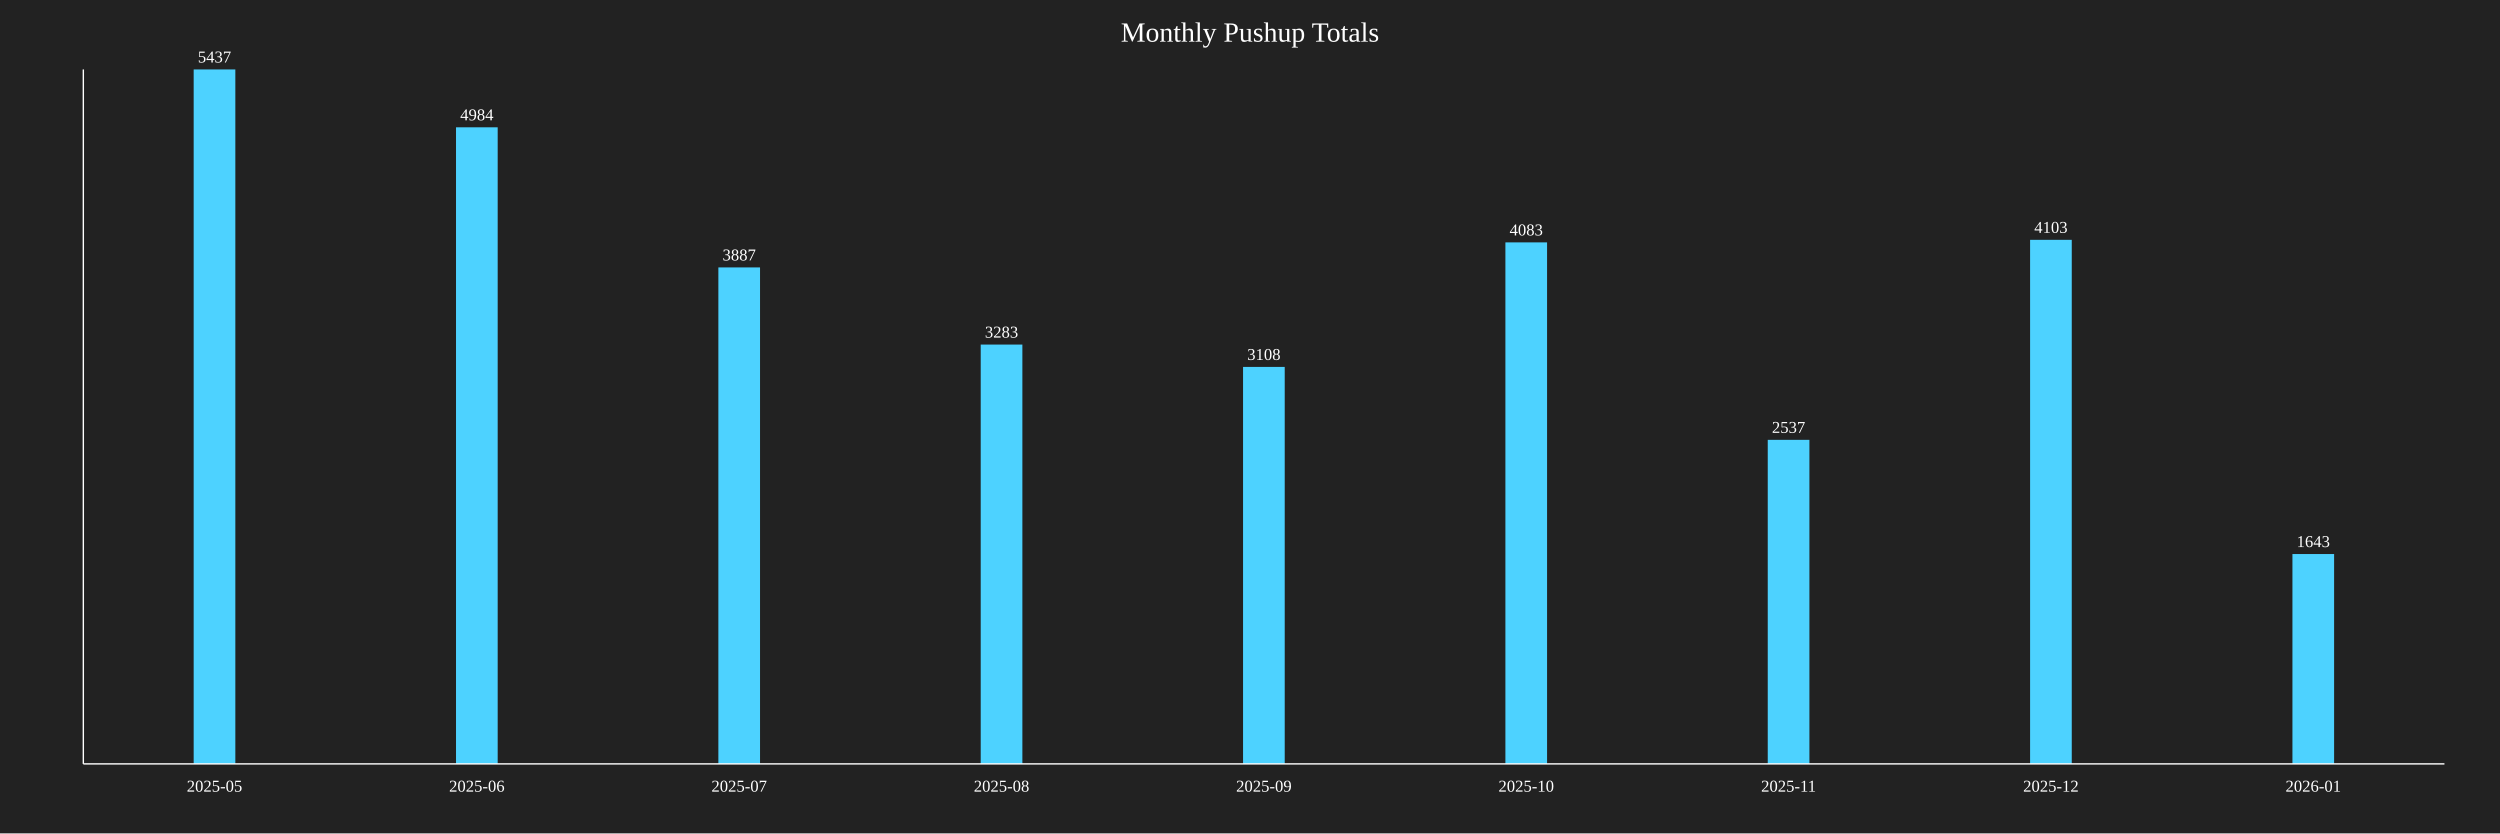
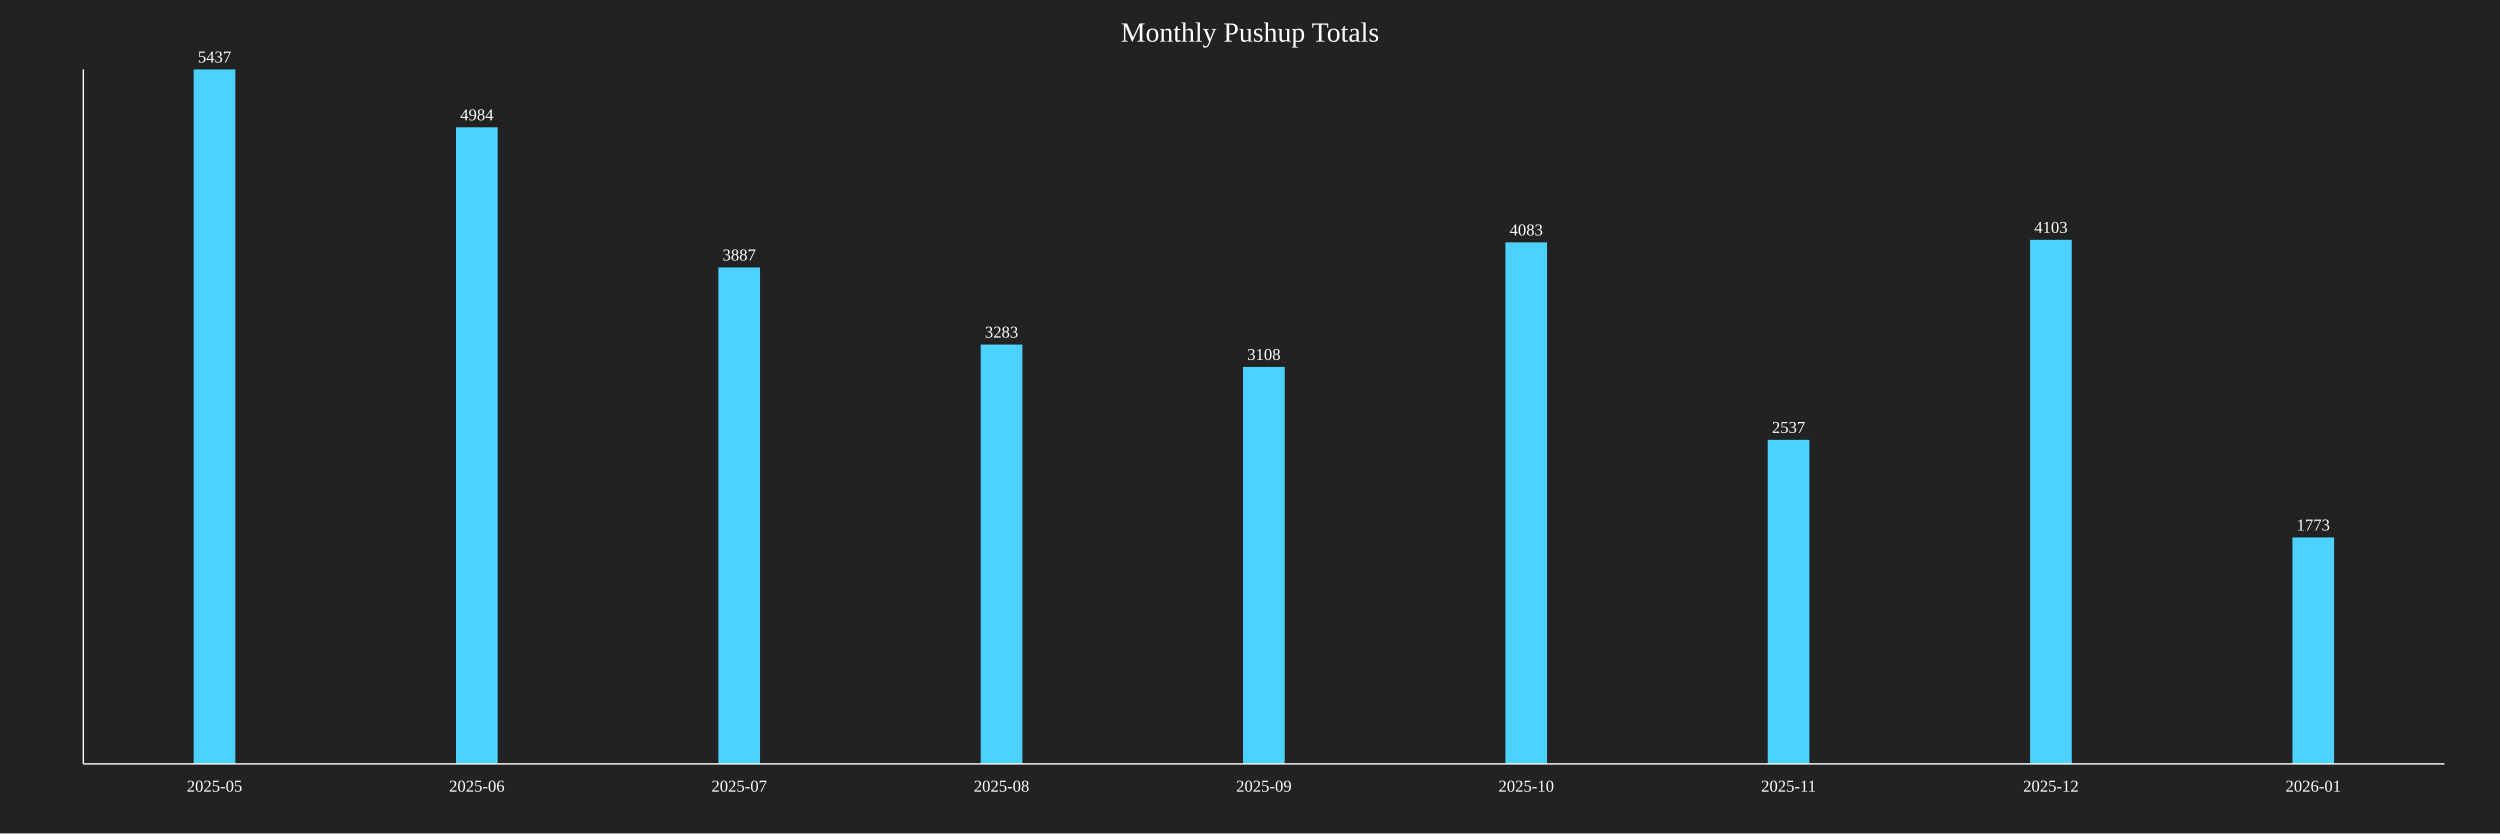
<svg xmlns="http://www.w3.org/2000/svg" baseProfile="full" height="600" version="1.1" width="1800">
  <defs />
  <rect fill="#222222" height="100%" width="100%" x="0" y="0" />
  <text fill="white" font-size="20" text-anchor="middle" x="900.0" y="30">Monthly Pushup Totals</text>
  <rect fill="#4DD2FF" height="500.0" width="30" x="139.444" y="50.0" />
  <text fill="white" font-size="12" text-anchor="middle" x="154.444" y="45.0">5437</text>
  <text fill="white" font-size="12" text-anchor="middle" x="154.444" y="570">2025-05</text>
  <rect fill="#4DD2FF" height="458.341" width="30" x="328.333" y="91.659" />
  <text fill="white" font-size="12" text-anchor="middle" x="343.333" y="86.659">4984</text>
  <text fill="white" font-size="12" text-anchor="middle" x="343.333" y="570">2025-06</text>
  <rect fill="#4DD2FF" height="357.458" width="30" x="517.222" y="192.542" />
  <text fill="white" font-size="12" text-anchor="middle" x="532.222" y="187.542">3887</text>
  <text fill="white" font-size="12" text-anchor="middle" x="532.222" y="570">2025-07</text>
  <rect fill="#4DD2FF" height="301.913" width="30" x="706.111" y="248.087" />
  <text fill="white" font-size="12" text-anchor="middle" x="721.111" y="243.087">3283</text>
  <text fill="white" font-size="12" text-anchor="middle" x="721.111" y="570">2025-08</text>
  <rect fill="#4DD2FF" height="285.819" width="30" x="895.0" y="264.181" />
  <text fill="white" font-size="12" text-anchor="middle" x="910.0" y="259.181">3108</text>
  <text fill="white" font-size="12" text-anchor="middle" x="910.0" y="570">2025-09</text>
  <rect fill="#4DD2FF" height="375.483" width="30" x="1083.889" y="174.517" />
  <text fill="white" font-size="12" text-anchor="middle" x="1098.889" y="169.517">4083</text>
  <text fill="white" font-size="12" text-anchor="middle" x="1098.889" y="570">2025-10</text>
  <rect fill="#4DD2FF" height="233.309" width="30" x="1272.778" y="316.691" />
  <text fill="white" font-size="12" text-anchor="middle" x="1287.778" y="311.691">2537</text>
  <text fill="white" font-size="12" text-anchor="middle" x="1287.778" y="570">2025-11</text>
  <rect fill="#4DD2FF" height="377.322" width="30" x="1461.667" y="172.678" />
  <text fill="white" font-size="12" text-anchor="middle" x="1476.667" y="167.678">4103</text>
  <text fill="white" font-size="12" text-anchor="middle" x="1476.667" y="570">2025-12</text>
-   <rect fill="#4DD2FF" height="151.094" width="30" x="1650.556" y="398.906" />
-   <text fill="white" font-size="12" text-anchor="middle" x="1665.556" y="393.906">1643</text>
+   <rect fill="#4DD2FF" height="163.049" width="30" x="1650.556" y="386.951" />
+   <text fill="white" font-size="12" text-anchor="middle" x="1665.556" y="381.951">1773</text>
  <text fill="white" font-size="12" text-anchor="middle" x="1665.556" y="570">2026-01</text>
  <line stroke="white" x1="60" x2="60" y1="50" y2="550" />
  <line stroke="white" x1="60" x2="1760" y1="550" y2="550" />
</svg>
